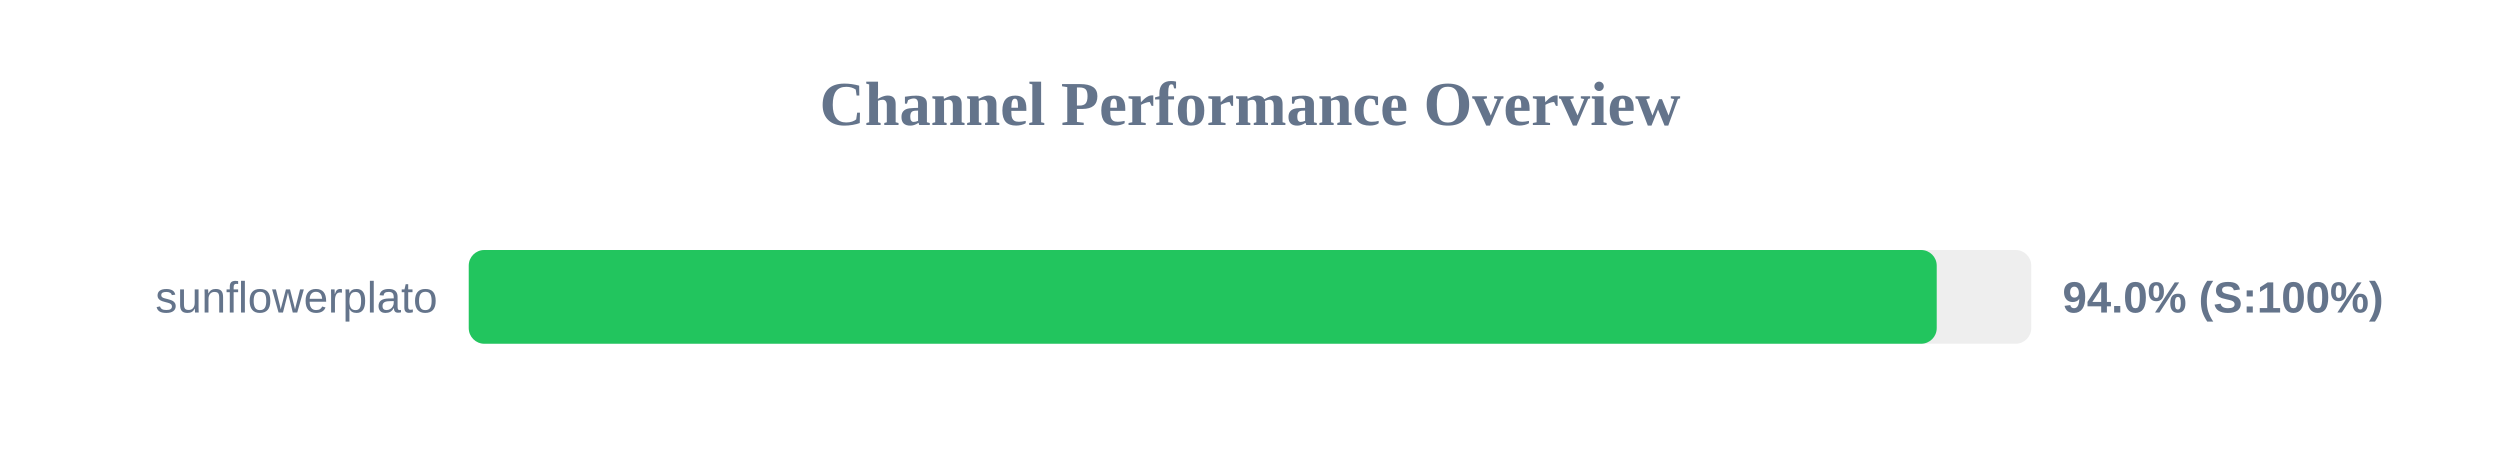
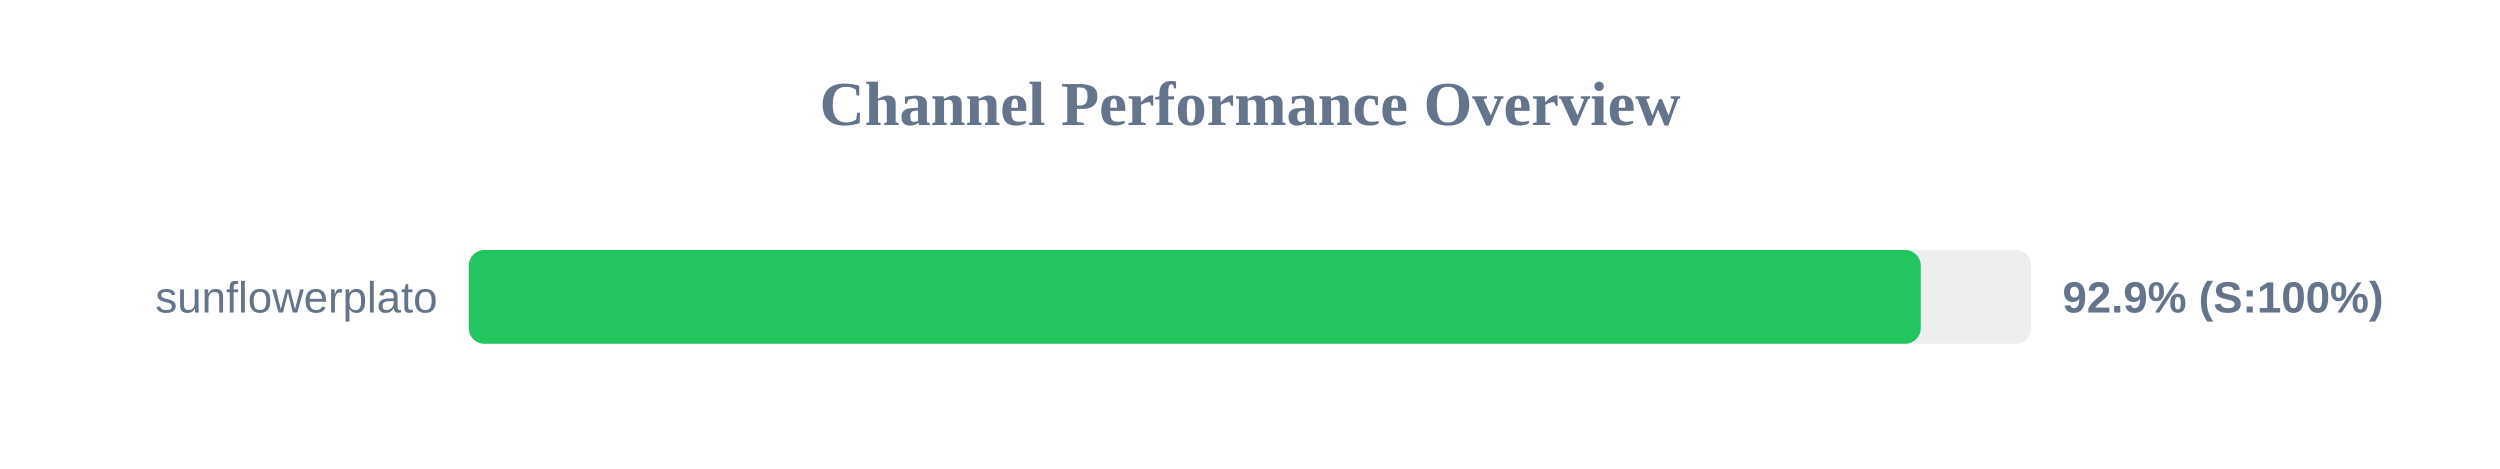
<svg xmlns="http://www.w3.org/2000/svg" width="800" height="150" version="1.1">
  <style>
        .row { font: 14px Arial; fill: #64748b; }
        .score { font: bold 14px Arial; fill: #64748b; }
    </style>
  <text x="400" y="40" text-anchor="middle" font-size="20px" font-weight="bold" fill="#64748b">Channel Performance Overview</text>
  <rect x="150" y="80" width="500" height="30" fill="#eee" rx="5" />
-   <rect x="150" y="80" width="469.75" height="30" fill="#22c55e" rx="5" />
+   <rect x="150" y="80" width="464.65" height="30" fill="#22c55e" rx="5" />
  <text x="140" y="100" text-anchor="end" class="row">sunflowerplato</text>
-   <text x="660" y="100" text-anchor="start" class="score">94.0% (S:100%)</text>
+   <text x="660" y="100" text-anchor="start" class="score">92.9% (S:100%)</text>
</svg>
